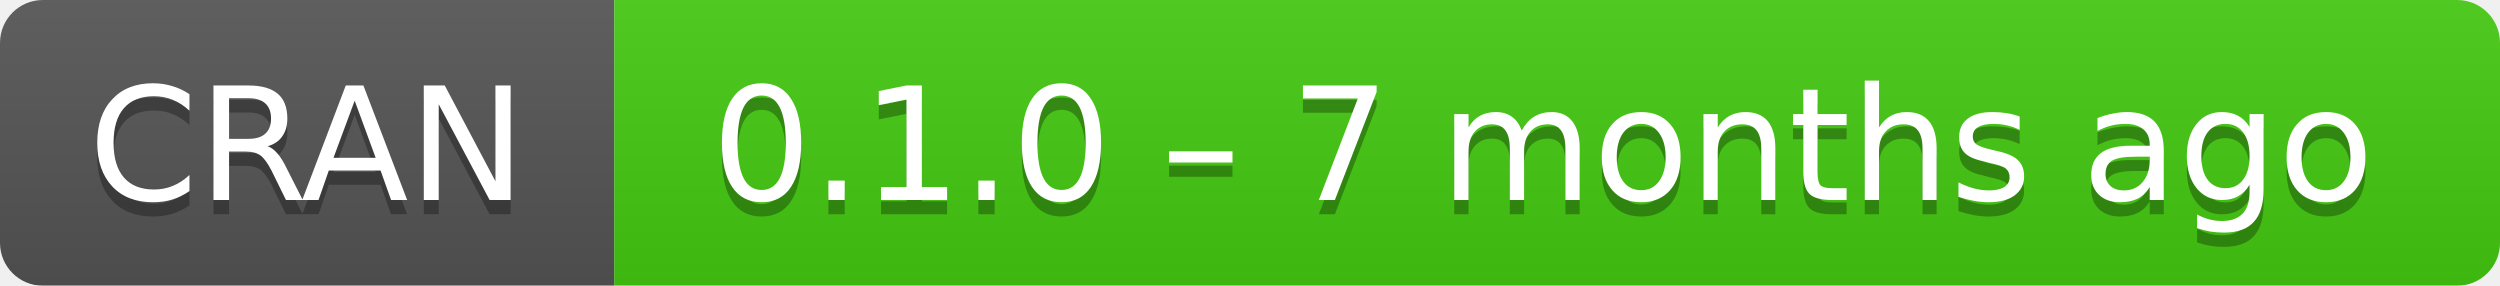
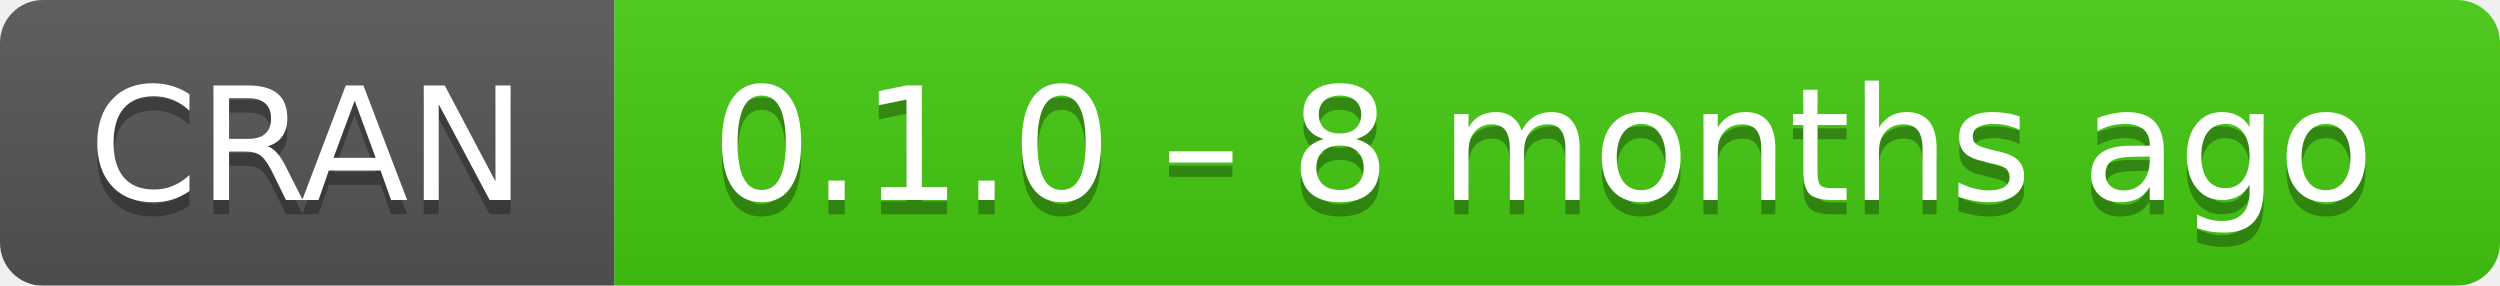
- <svg xmlns="http://www.w3.org/2000/svg" width="175" height="20" aria-label="CRAN 0.1.0 – 7 months ago">
+ <svg xmlns="http://www.w3.org/2000/svg" width="175" height="20" aria-label="CRAN 0.1.0 – 8 months ago">
  <linearGradient id="b" x2="0" y2="100%">
    <stop offset="0" stop-color="#bbb" stop-opacity=".1" />
    <stop offset="1" stop-opacity=".1" />
  </linearGradient>
  <mask id="a">
    <rect width="175" height="20" rx="3" fill="#fff" />
  </mask>
  <g mask="url(#a)">
    <path fill="#555" d="M0 0h43v20H0z" />
    <path fill="#4c1" d="M43 0h153v20H43z" />
    <path fill="url(#b)" d="M0 0h175v20H0z" />
  </g>
  <g fill="#fff" text-anchor="middle" font-family="DejaVu Sans,Verdana,Geneva,sans-serif" font-size="11">
    <text x="21.5" y="15" fill="#010101" fill-opacity=".3">
      CRAN
    </text>
    <text x="21.5" y="14">
      CRAN
    </text>
    <text x="108" y="15" fill="#010101" fill-opacity=".3">
-       0.1.0 – 7 months ago
+       0.1.0 – 8 months ago
    </text>
    <text x="108" y="14">
-       0.1.0 – 7 months ago
+       0.1.0 – 8 months ago
    </text>
  </g>
</svg>
